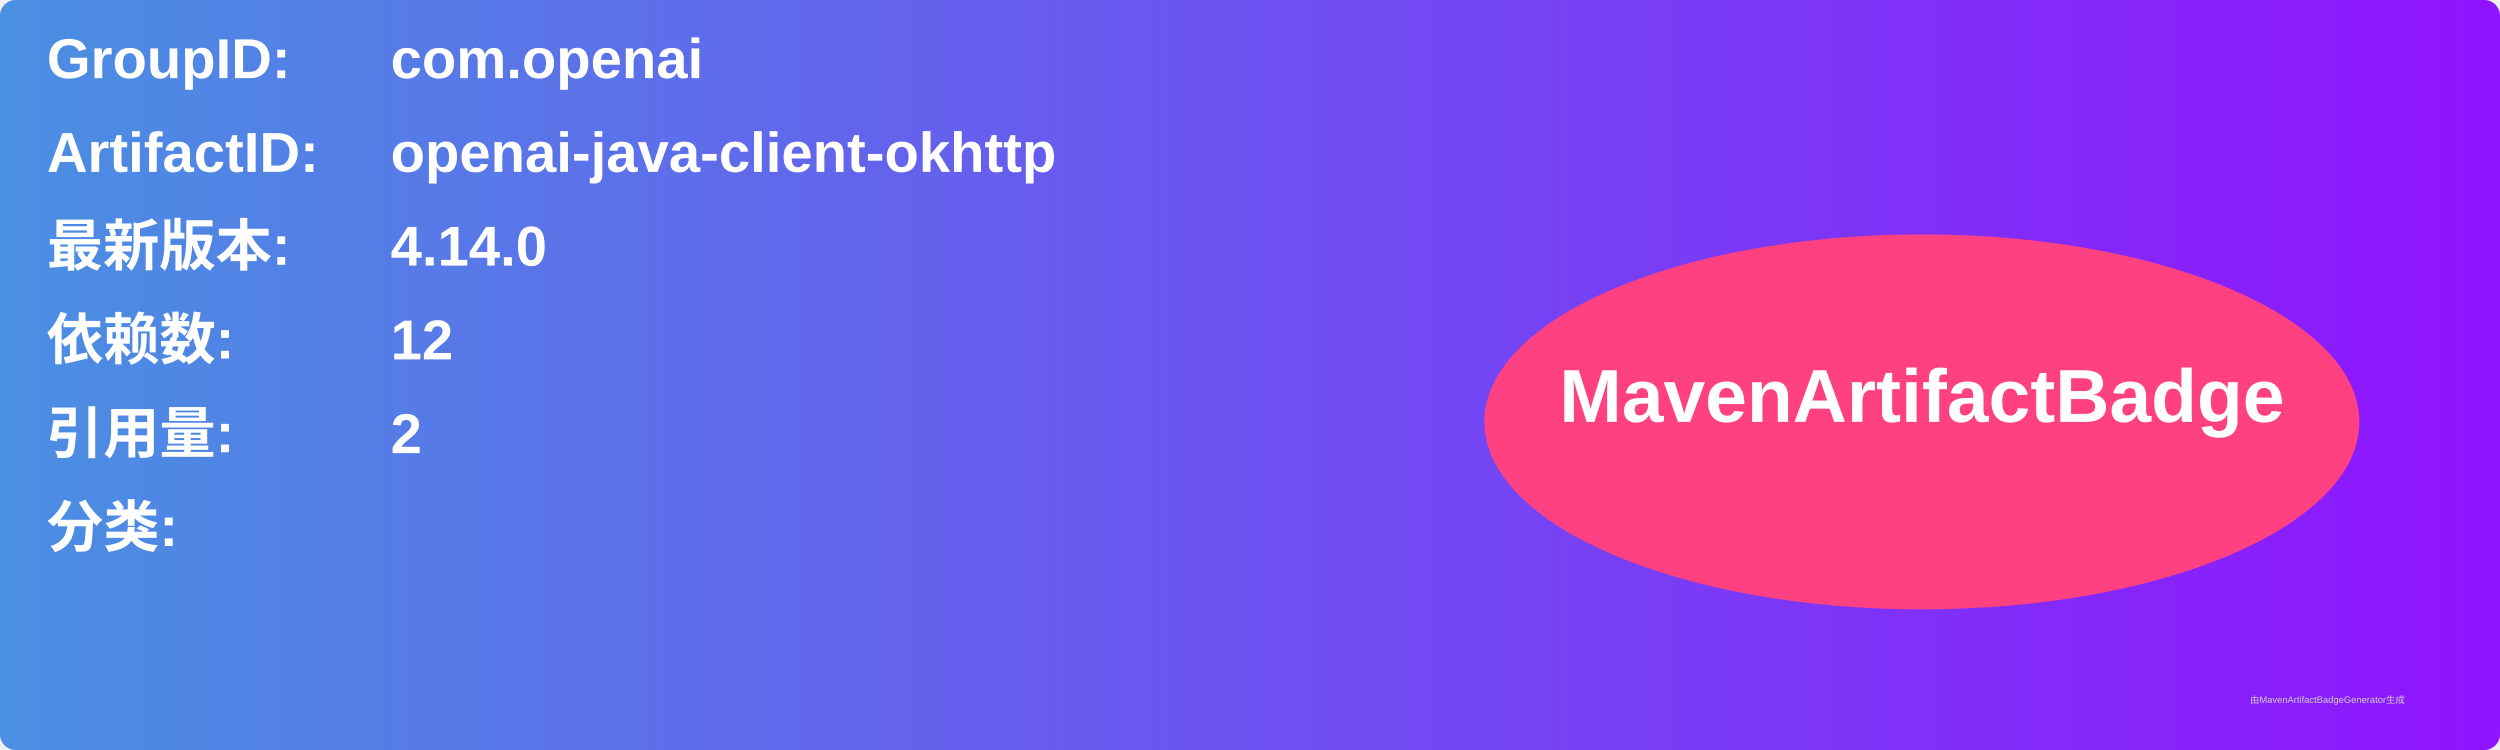
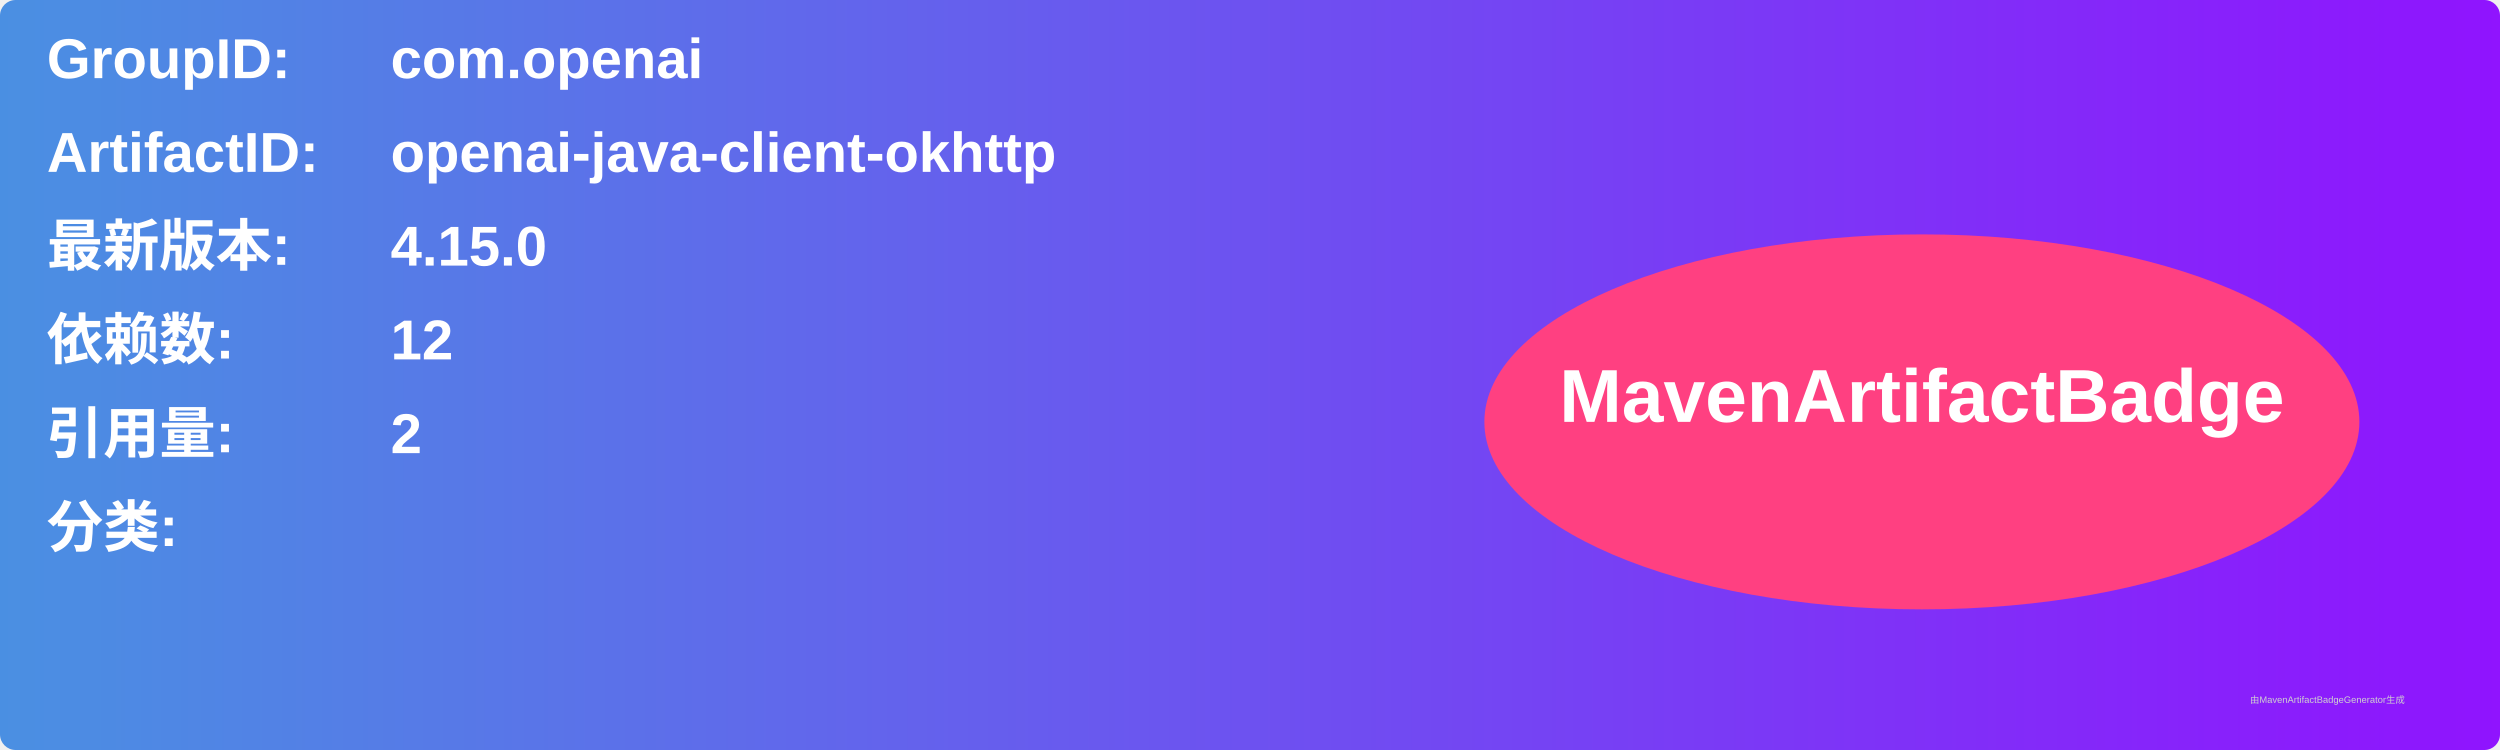
<svg xmlns="http://www.w3.org/2000/svg" width="800" height="240" viewBox="0 0 800 240">
  <linearGradient id="grad" x1="0%" y1="0%" x2="100%" y2="0%">
    <stop offset="0%" stop-color="#4a90e2" />
    <stop offset="100%" stop-color="#9013fe" />
  </linearGradient>
  <rect width="100%" height="100%" rx="5" ry="5" fill="url(#grad)" />
  <g transform="translate(15, 15)">
    <text x="0" y="10" font-family="Arial" font-size="18" fill="white" font-weight="bold" width="260">GroupID:</text>
    <text x="110" y="10" font-family="Arial" font-size="18" fill="white" font-weight="bold" width="460">com.openai</text>
    <text x="0" y="40" font-family="Arial" font-size="18" fill="white" font-weight="bold" width="260">ArtifactID:</text>
    <text x="110" y="40" font-family="Arial" font-size="18" fill="white" font-weight="bold" width="460">openai-java-client-okhttp</text>
    <text x="0" y="70" font-family="Arial" font-size="18" fill="white" font-weight="bold">最新版本:</text>
    <text x="110" y="70" font-family="Arial" font-size="18" fill="white" font-weight="bold">
-       <tspan font-weight="bold">4.14.0</tspan>
+       <tspan font-weight="bold">4.15.0</tspan>
    </text>
    <text x="0" y="100" font-family="Arial" font-size="18" fill="white" font-weight="bold">依赖数: </text>
    <text x="110" y="100" font-family="Arial" font-size="18" fill="white">
      <tspan font-weight="bold">12</tspan>
    </text>
    <text x="0" y="130" font-family="Arial" font-size="18" fill="white" font-weight="bold">引用量: </text>
    <text x="110" y="130" font-family="Arial" font-size="18" fill="white">
      <tspan font-weight="bold">2</tspan>
    </text>
    <text x="0" y="160" font-family="Arial" font-size="18" fill="white" font-weight="bold">分类:</text>
    <text x="10" y="190" font-family="Arial" font-size="10" fill="white">
      <tspan font-weight="bold" />
    </text>
    <ellipse cx="600" cy="120" rx="140" ry="60" fill="#ff4081" />
    <text x="600" y="120" text-anchor="middle" font-family="Arial" font-size="24" fill="white" font-weight="bold">MavenArtifactBadge</text>
  </g>
  <text x="720" y="225" font-family="Arial" font-size="3" fill="#d0d0d0">由MavenArtifactBadgeGenerator生成</text>
</svg>
